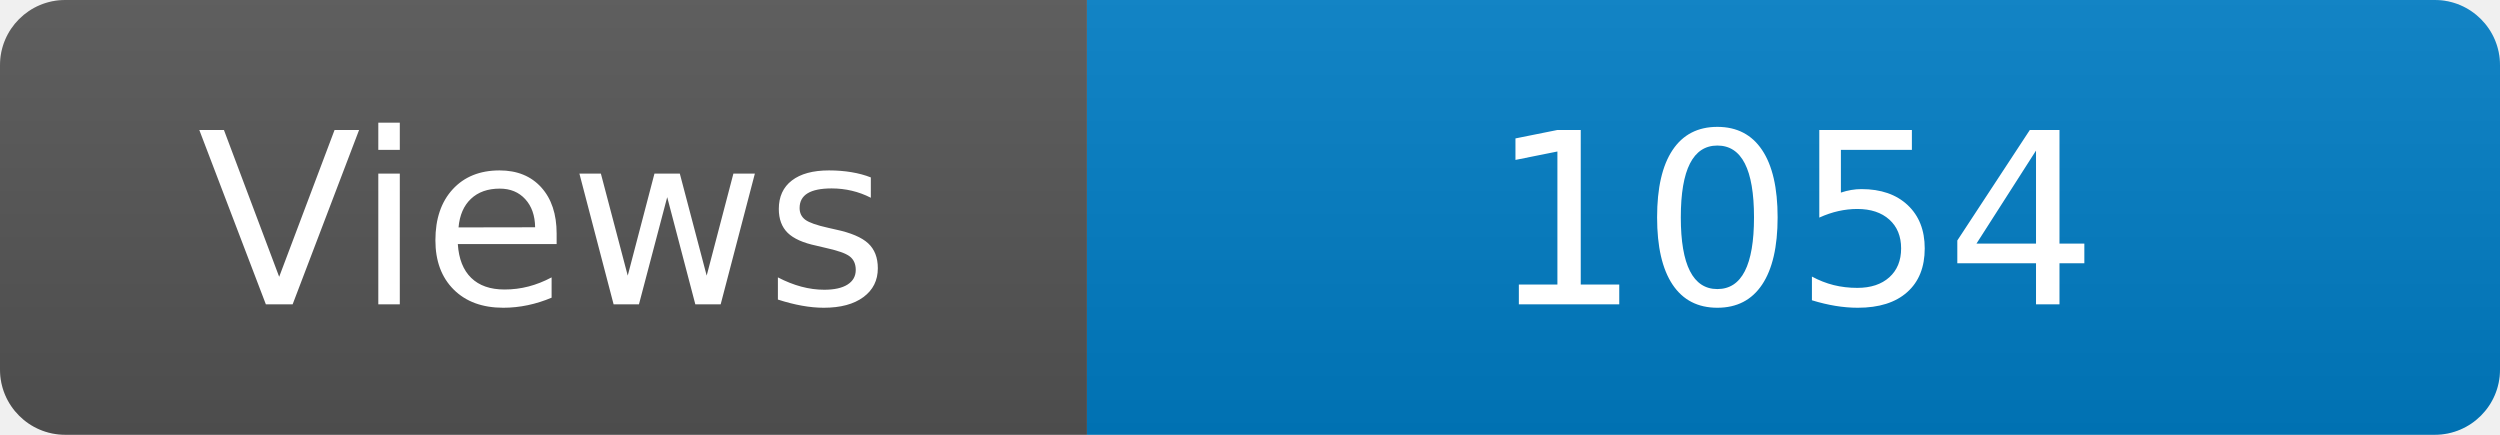
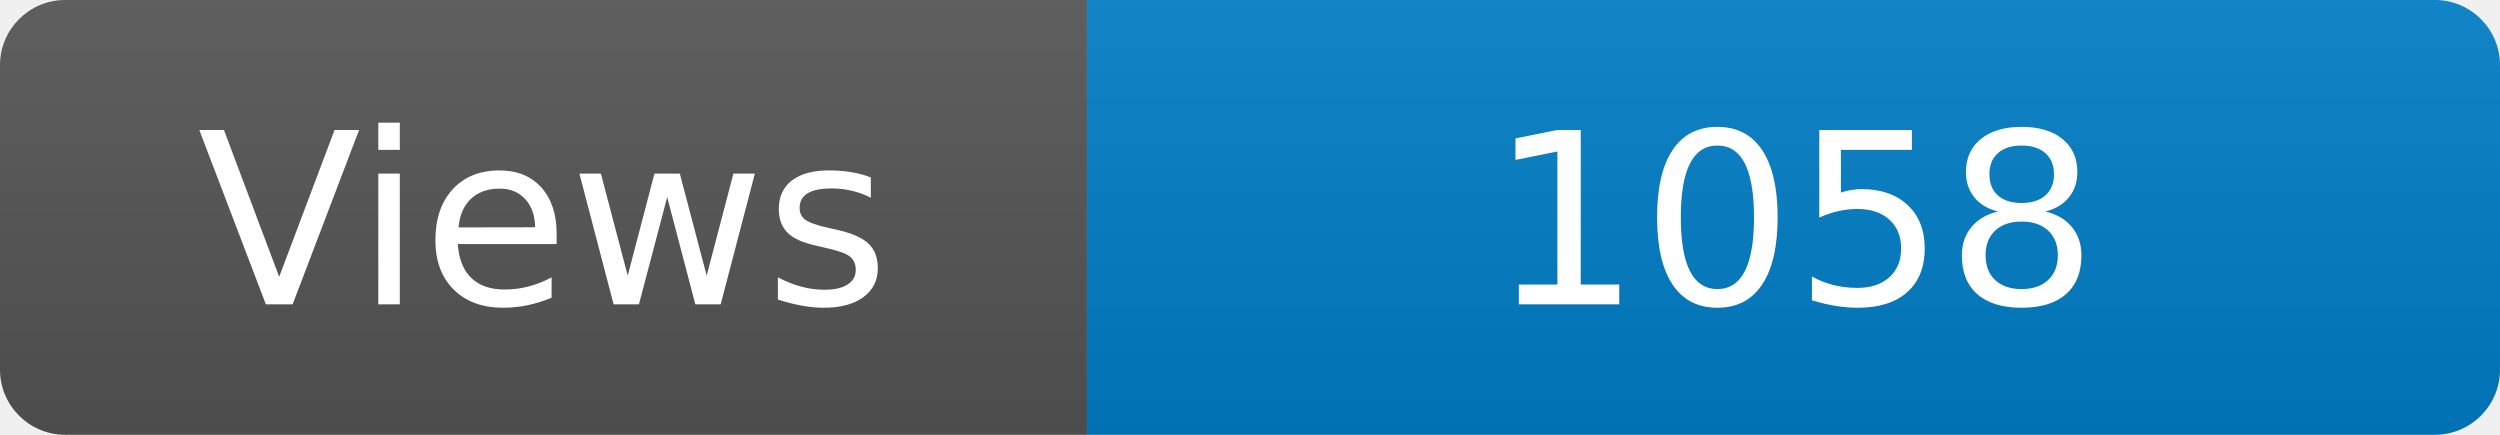
<svg xmlns="http://www.w3.org/2000/svg" width="115" height="20" role="img" aria-label="Maintained?: yes">
  <linearGradient id="s" x2="0" y2="100%">
    <stop offset="0" stop-color="#bbb" stop-opacity=".1" />
    <stop offset="1" stop-opacity=".1" />
  </linearGradient>
  <clipPath id="r">
    <rect width="115" height="20" rx="3" fill="#fff" />
  </clipPath>
  <g clip-path="url(#r)">
    <rect width="50" height="20" fill="#555" />
    <rect x="50" width="160" height="20" fill="#007ec6" />
    <rect width="115" height="20" fill="url(#s)" />
  </g>
  <g fill="#fff" text-anchor="middle" font-family="Verdana,Geneva,DejaVu Sans,sans-serif" font-size="110">
    <text x="250" y="140" transform="scale(.1)" fill="#fff">Views</text>
-     <text x="825" y="140" transform="scale(.1)" fill="#fff">1054</text>
+     <text x="825" y="140" transform="scale(.1)" fill="#fff">1058</text>
  </g>
</svg>
